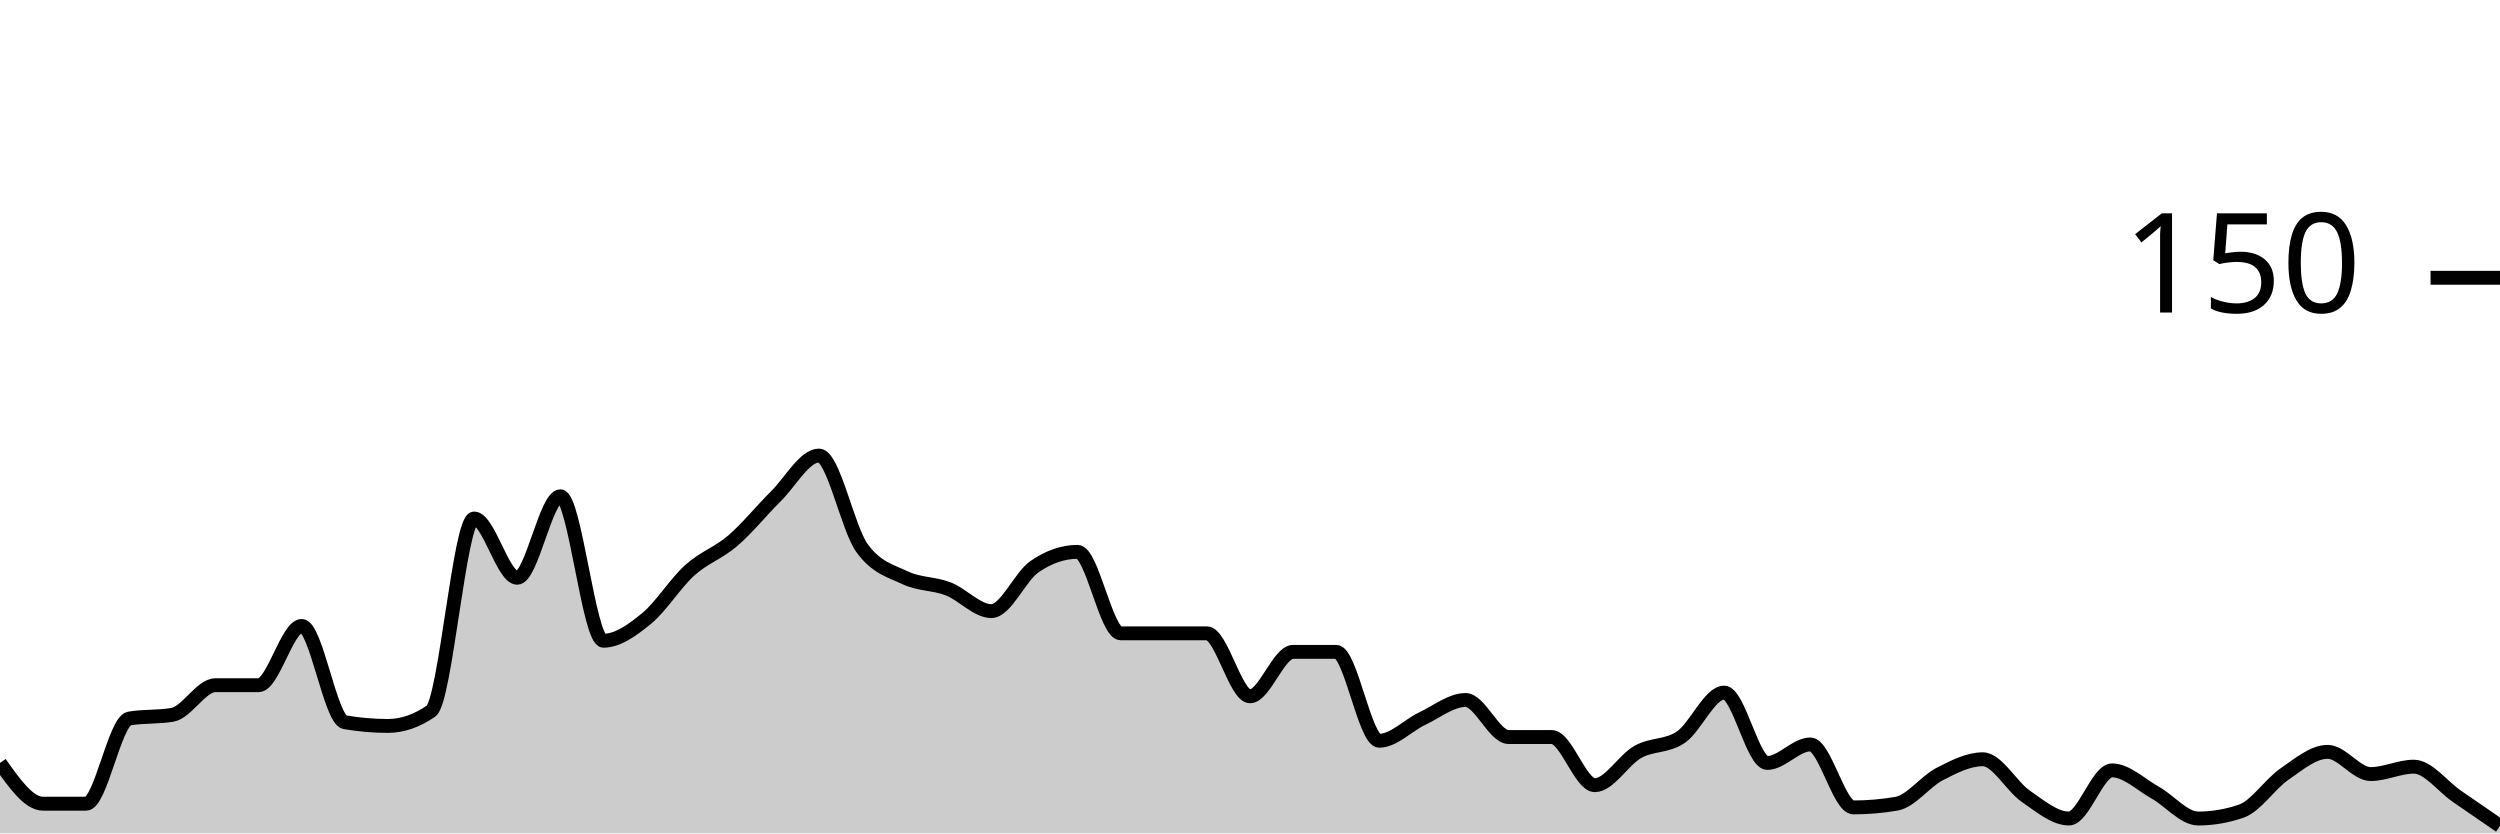
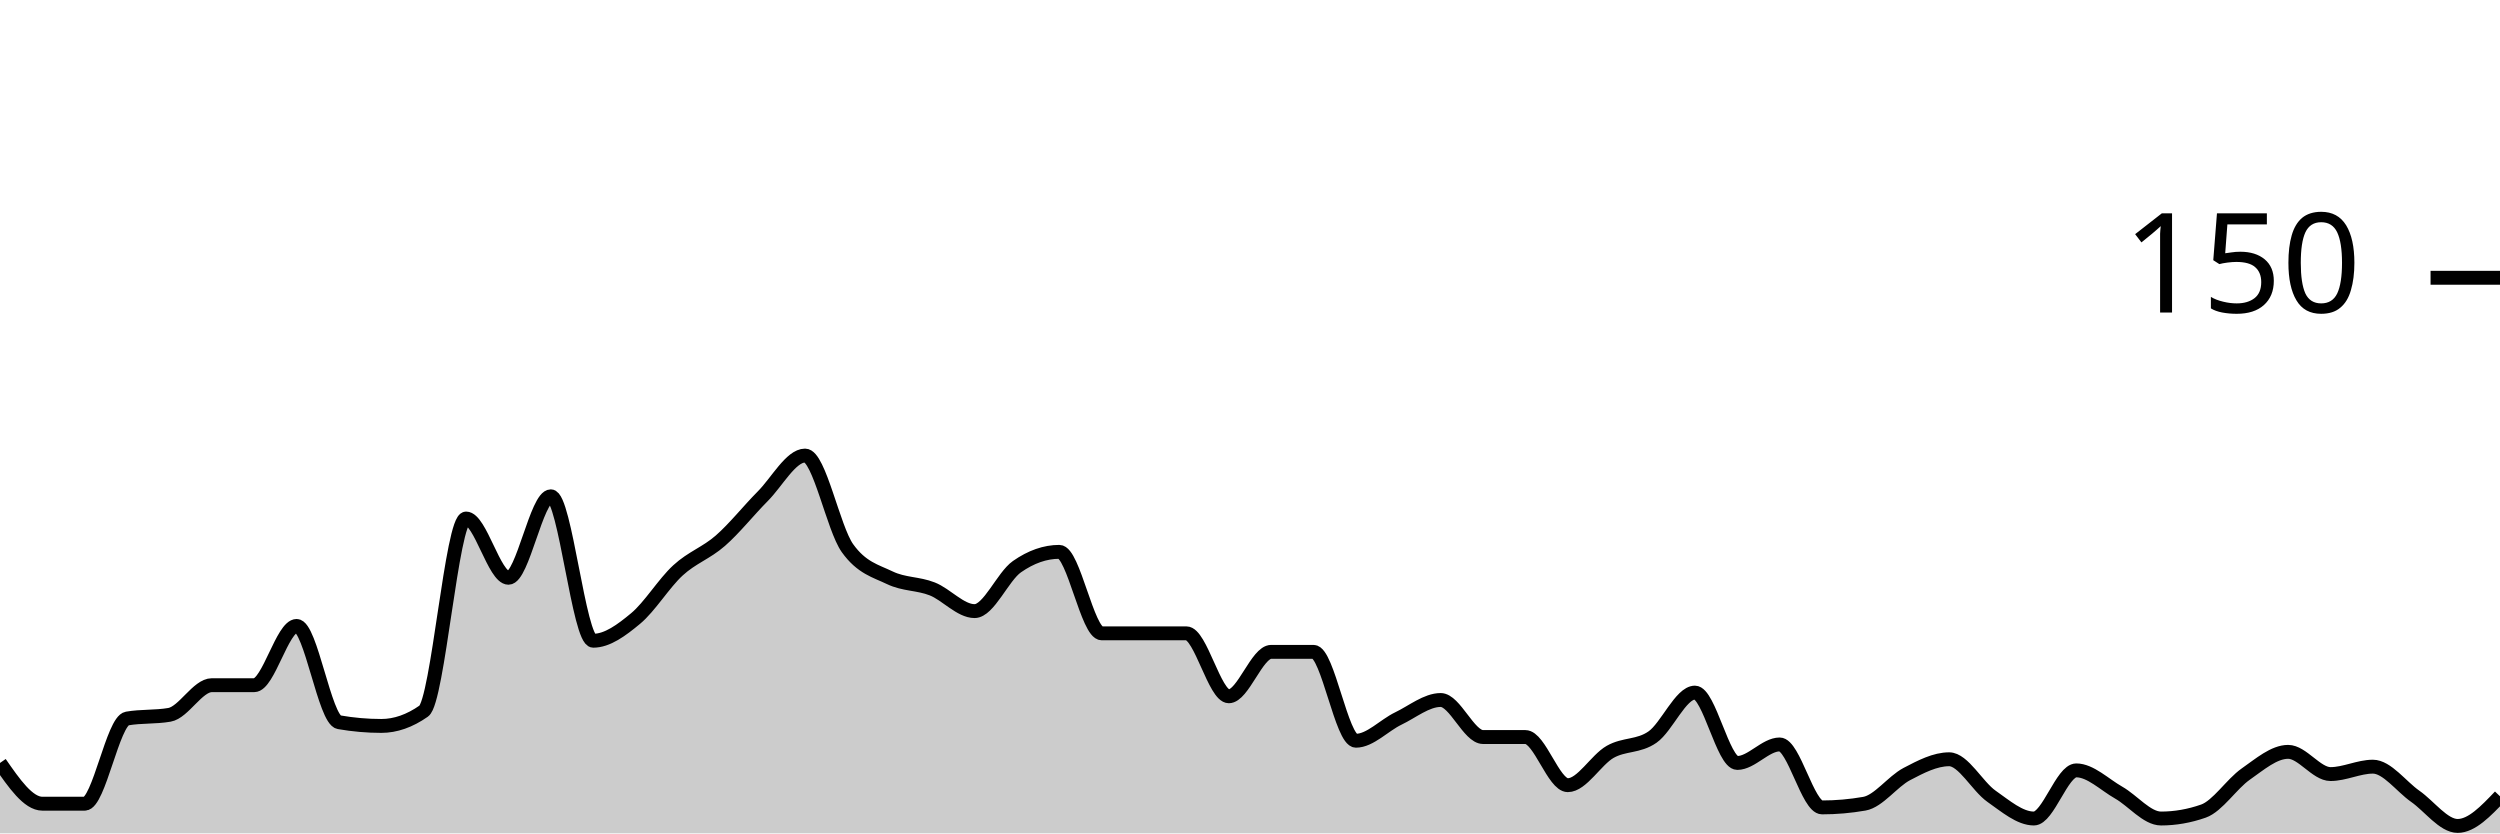
<svg xmlns="http://www.w3.org/2000/svg" viewBox="0 0 180 60">
  <g transform="translate(0,20)">
-     <path class="area" fill="rgba(0, 0, 0, 0.2)" d="M0,34.933C1.034,36.4,2.069,37.867,3.103,37.867C4.138,37.867,5.172,37.867,6.207,37.867C7.241,37.867,8.276,31.911,9.31,31.733C10.345,31.556,11.379,31.644,12.414,31.467C13.448,31.289,14.483,29.333,15.517,29.333C16.552,29.333,17.586,29.333,18.621,29.333C19.655,29.333,20.69,25.067,21.724,25.067C22.759,25.067,23.793,31.822,24.828,32C25.862,32.178,26.897,32.267,27.931,32.267C28.966,32.267,30,31.911,31.034,31.2C32.069,30.489,33.103,17.333,34.138,17.333C35.172,17.333,36.207,21.6,37.241,21.6C38.276,21.6,39.31,15.733,40.345,15.733C41.379,15.733,42.414,26.133,43.448,26.133C44.483,26.133,45.517,25.378,46.552,24.533C47.586,23.689,48.621,22,49.655,21.067C50.69,20.133,51.724,19.822,52.759,18.933C53.793,18.044,54.828,16.756,55.862,15.733C56.897,14.711,57.931,12.8,58.966,12.8C60,12.8,61.034,18.044,62.069,19.467C63.103,20.889,64.138,21.111,65.172,21.6C66.207,22.089,67.241,22,68.276,22.4C69.31,22.8,70.345,24,71.379,24C72.414,24,73.448,21.511,74.483,20.8C75.517,20.089,76.552,19.733,77.586,19.733C78.621,19.733,79.655,25.6,80.69,25.6C81.724,25.6,82.759,25.6,83.793,25.6C84.828,25.6,85.862,25.6,86.897,25.6C87.931,25.6,88.966,30.133,90,30.133C91.034,30.133,92.069,26.933,93.103,26.933C94.138,26.933,95.172,26.933,96.207,26.933C97.241,26.933,98.276,33.333,99.31,33.333C100.345,33.333,101.379,32.222,102.414,31.733C103.448,31.244,104.483,30.4,105.517,30.4C106.552,30.4,107.586,33.067,108.621,33.067C109.655,33.067,110.69,33.067,111.724,33.067C112.759,33.067,113.793,36.533,114.828,36.533C115.862,36.533,116.897,34.711,117.931,34.133C118.966,33.556,120,33.778,121.034,33.067C122.069,32.356,123.103,29.867,124.138,29.867C125.172,29.867,126.207,34.933,127.241,34.933C128.276,34.933,129.31,33.6,130.345,33.6C131.379,33.6,132.414,38.133,133.448,38.133C134.483,38.133,135.517,38.044,136.552,37.867C137.586,37.689,138.621,36.267,139.655,35.733C140.69,35.2,141.724,34.667,142.759,34.667C143.793,34.667,144.828,36.622,145.862,37.333C146.897,38.044,147.931,38.933,148.966,38.933C150,38.933,151.034,35.467,152.069,35.467C153.103,35.467,154.138,36.489,155.172,37.067C156.207,37.644,157.241,38.933,158.276,38.933C159.31,38.933,160.345,38.756,161.379,38.4C162.414,38.044,163.448,36.444,164.483,35.733C165.517,35.022,166.552,34.133,167.586,34.133C168.621,34.133,169.655,35.733,170.69,35.733C171.724,35.733,172.759,35.2,173.793,35.2C174.828,35.2,175.862,36.622,176.897,37.333C177.931,38.044,178.966,38.756,180,39.467L180,40C178.966,40,177.931,40,176.897,40C175.862,40,174.828,40,173.793,40C172.759,40,171.724,40,170.69,40C169.655,40,168.621,40,167.586,40C166.552,40,165.517,40,164.483,40C163.448,40,162.414,40,161.379,40C160.345,40,159.31,40,158.276,40C157.241,40,156.207,40,155.172,40C154.138,40,153.103,40,152.069,40C151.034,40,150,40,148.966,40C147.931,40,146.897,40,145.862,40C144.828,40,143.793,40,142.759,40C141.724,40,140.69,40,139.655,40C138.621,40,137.586,40,136.552,40C135.517,40,134.483,40,133.448,40C132.414,40,131.379,40,130.345,40C129.31,40,128.276,40,127.241,40C126.207,40,125.172,40,124.138,40C123.103,40,122.069,40,121.034,40C120,40,118.966,40,117.931,40C116.897,40,115.862,40,114.828,40C113.793,40,112.759,40,111.724,40C110.69,40,109.655,40,108.621,40C107.586,40,106.552,40,105.517,40C104.483,40,103.448,40,102.414,40C101.379,40,100.345,40,99.31,40C98.276,40,97.241,40,96.207,40C95.172,40,94.138,40,93.103,40C92.069,40,91.034,40,90,40C88.966,40,87.931,40,86.897,40C85.862,40,84.828,40,83.793,40C82.759,40,81.724,40,80.69,40C79.655,40,78.621,40,77.586,40C76.552,40,75.517,40,74.483,40C73.448,40,72.414,40,71.379,40C70.345,40,69.31,40,68.276,40C67.241,40,66.207,40,65.172,40C64.138,40,63.103,40,62.069,40C61.034,40,60,40,58.966,40C57.931,40,56.897,40,55.862,40C54.828,40,53.793,40,52.759,40C51.724,40,50.69,40,49.655,40C48.621,40,47.586,40,46.552,40C45.517,40,44.483,40,43.448,40C42.414,40,41.379,40,40.345,40C39.31,40,38.276,40,37.241,40C36.207,40,35.172,40,34.138,40C33.103,40,32.069,40,31.034,40C30,40,28.966,40,27.931,40C26.897,40,25.862,40,24.828,40C23.793,40,22.759,40,21.724,40C20.69,40,19.655,40,18.621,40C17.586,40,16.552,40,15.517,40C14.483,40,13.448,40,12.414,40C11.379,40,10.345,40,9.31,40C8.276,40,7.241,40,6.207,40C5.172,40,4.138,40,3.103,40C2.069,40,1.034,40,0,40Z" />
-     <path class="line" stroke="black" fill="none" d="M0,34.933C1.034,36.4,2.069,37.867,3.103,37.867C4.138,37.867,5.172,37.867,6.207,37.867C7.241,37.867,8.276,31.911,9.31,31.733C10.345,31.556,11.379,31.644,12.414,31.467C13.448,31.289,14.483,29.333,15.517,29.333C16.552,29.333,17.586,29.333,18.621,29.333C19.655,29.333,20.69,25.067,21.724,25.067C22.759,25.067,23.793,31.822,24.828,32C25.862,32.178,26.897,32.267,27.931,32.267C28.966,32.267,30,31.911,31.034,31.2C32.069,30.489,33.103,17.333,34.138,17.333C35.172,17.333,36.207,21.6,37.241,21.6C38.276,21.6,39.31,15.733,40.345,15.733C41.379,15.733,42.414,26.133,43.448,26.133C44.483,26.133,45.517,25.378,46.552,24.533C47.586,23.689,48.621,22,49.655,21.067C50.69,20.133,51.724,19.822,52.759,18.933C53.793,18.044,54.828,16.756,55.862,15.733C56.897,14.711,57.931,12.8,58.966,12.8C60,12.8,61.034,18.044,62.069,19.467C63.103,20.889,64.138,21.111,65.172,21.6C66.207,22.089,67.241,22,68.276,22.4C69.31,22.8,70.345,24,71.379,24C72.414,24,73.448,21.511,74.483,20.8C75.517,20.089,76.552,19.733,77.586,19.733C78.621,19.733,79.655,25.6,80.69,25.6C81.724,25.6,82.759,25.6,83.793,25.6C84.828,25.6,85.862,25.6,86.897,25.6C87.931,25.6,88.966,30.133,90,30.133C91.034,30.133,92.069,26.933,93.103,26.933C94.138,26.933,95.172,26.933,96.207,26.933C97.241,26.933,98.276,33.333,99.31,33.333C100.345,33.333,101.379,32.222,102.414,31.733C103.448,31.244,104.483,30.4,105.517,30.4C106.552,30.4,107.586,33.067,108.621,33.067C109.655,33.067,110.69,33.067,111.724,33.067C112.759,33.067,113.793,36.533,114.828,36.533C115.862,36.533,116.897,34.711,117.931,34.133C118.966,33.556,120,33.778,121.034,33.067C122.069,32.356,123.103,29.867,124.138,29.867C125.172,29.867,126.207,34.933,127.241,34.933C128.276,34.933,129.31,33.6,130.345,33.6C131.379,33.6,132.414,38.133,133.448,38.133C134.483,38.133,135.517,38.044,136.552,37.867C137.586,37.689,138.621,36.267,139.655,35.733C140.69,35.2,141.724,34.667,142.759,34.667C143.793,34.667,144.828,36.622,145.862,37.333C146.897,38.044,147.931,38.933,148.966,38.933C150,38.933,151.034,35.467,152.069,35.467C153.103,35.467,154.138,36.489,155.172,37.067C156.207,37.644,157.241,38.933,158.276,38.933C159.31,38.933,160.345,38.756,161.379,38.4C162.414,38.044,163.448,36.444,164.483,35.733C165.517,35.022,166.552,34.133,167.586,34.133C168.621,34.133,169.655,35.733,170.69,35.733C171.724,35.733,172.759,35.2,173.793,35.2C174.828,35.2,175.862,36.622,176.897,37.333C177.931,38.044,178.966,38.756,180,39.467" />
+     <path class="area" fill="rgba(0, 0, 0, 0.2)" d="M0,34.933C1.017,36.4,2.034,37.867,3.051,37.867C4.068,37.867,5.085,37.867,6.102,37.867C7.119,37.867,8.136,31.911,9.153,31.733C10.169,31.556,11.186,31.644,12.203,31.467C13.22,31.289,14.237,29.333,15.254,29.333C16.271,29.333,17.288,29.333,18.305,29.333C19.322,29.333,20.339,25.067,21.356,25.067C22.373,25.067,23.39,31.822,24.407,32C25.424,32.178,26.441,32.267,27.458,32.267C28.475,32.267,29.492,31.911,30.508,31.2C31.525,30.489,32.542,17.333,33.559,17.333C34.576,17.333,35.593,21.6,36.61,21.6C37.627,21.6,38.644,15.733,39.661,15.733C40.678,15.733,41.695,26.133,42.712,26.133C43.729,26.133,44.746,25.378,45.763,24.533C46.78,23.689,47.797,22,48.814,21.067C49.831,20.133,50.847,19.822,51.864,18.933C52.881,18.044,53.898,16.756,54.915,15.733C55.932,14.711,56.949,12.8,57.966,12.8C58.983,12.8,60,18.044,61.017,19.467C62.034,20.889,63.051,21.111,64.068,21.6C65.085,22.089,66.102,22,67.119,22.4C68.136,22.8,69.153,24,70.169,24C71.186,24,72.203,21.511,73.22,20.8C74.237,20.089,75.254,19.733,76.271,19.733C77.288,19.733,78.305,25.6,79.322,25.6C80.339,25.6,81.356,25.6,82.373,25.6C83.39,25.6,84.407,25.6,85.424,25.6C86.441,25.6,87.458,30.133,88.475,30.133C89.492,30.133,90.508,26.933,91.525,26.933C92.542,26.933,93.559,26.933,94.576,26.933C95.593,26.933,96.61,33.333,97.627,33.333C98.644,33.333,99.661,32.222,100.678,31.733C101.695,31.244,102.712,30.4,103.729,30.4C104.746,30.4,105.763,33.067,106.78,33.067C107.797,33.067,108.814,33.067,109.831,33.067C110.847,33.067,111.864,36.533,112.881,36.533C113.898,36.533,114.915,34.711,115.932,34.133C116.949,33.556,117.966,33.778,118.983,33.067C120,32.356,121.017,29.867,122.034,29.867C123.051,29.867,124.068,34.933,125.085,34.933C126.102,34.933,127.119,33.6,128.136,33.6C129.153,33.6,130.169,38.133,131.186,38.133C132.203,38.133,133.22,38.044,134.237,37.867C135.254,37.689,136.271,36.267,137.288,35.733C138.305,35.2,139.322,34.667,140.339,34.667C141.356,34.667,142.373,36.622,143.39,37.333C144.407,38.044,145.424,38.933,146.441,38.933C147.458,38.933,148.475,35.467,149.492,35.467C150.508,35.467,151.525,36.489,152.542,37.067C153.559,37.644,154.576,38.933,155.593,38.933C156.61,38.933,157.627,38.756,158.644,38.4C159.661,38.044,160.678,36.444,161.695,35.733C162.712,35.022,163.729,34.133,164.746,34.133C165.763,34.133,166.78,35.733,167.797,35.733C168.814,35.733,169.831,35.2,170.847,35.2C171.864,35.2,172.881,36.622,173.898,37.333C174.915,38.044,175.932,39.467,176.949,39.467C177.966,39.467,178.983,38.4,180,37.333L180,40C178.983,40,177.966,40,176.949,40C175.932,40,174.915,40,173.898,40C172.881,40,171.864,40,170.847,40C169.831,40,168.814,40,167.797,40C166.78,40,165.763,40,164.746,40C163.729,40,162.712,40,161.695,40C160.678,40,159.661,40,158.644,40C157.627,40,156.61,40,155.593,40C154.576,40,153.559,40,152.542,40C151.525,40,150.508,40,149.492,40C148.475,40,147.458,40,146.441,40C145.424,40,144.407,40,143.39,40C142.373,40,141.356,40,140.339,40C139.322,40,138.305,40,137.288,40C136.271,40,135.254,40,134.237,40C133.22,40,132.203,40,131.186,40C130.169,40,129.153,40,128.136,40C127.119,40,126.102,40,125.085,40C124.068,40,123.051,40,122.034,40C121.017,40,120,40,118.983,40C117.966,40,116.949,40,115.932,40C114.915,40,113.898,40,112.881,40C111.864,40,110.847,40,109.831,40C108.814,40,107.797,40,106.78,40C105.763,40,104.746,40,103.729,40C102.712,40,101.695,40,100.678,40C99.661,40,98.644,40,97.627,40C96.61,40,95.593,40,94.576,40C93.559,40,92.542,40,91.525,40C90.508,40,89.492,40,88.475,40C87.458,40,86.441,40,85.424,40C84.407,40,83.39,40,82.373,40C81.356,40,80.339,40,79.322,40C78.305,40,77.288,40,76.271,40C75.254,40,74.237,40,73.22,40C72.203,40,71.186,40,70.169,40C69.153,40,68.136,40,67.119,40C66.102,40,65.085,40,64.068,40C63.051,40,62.034,40,61.017,40C60,40,58.983,40,57.966,40C56.949,40,55.932,40,54.915,40C53.898,40,52.881,40,51.864,40C50.847,40,49.831,40,48.814,40C47.797,40,46.78,40,45.763,40C44.746,40,43.729,40,42.712,40C41.695,40,40.678,40,39.661,40C38.644,40,37.627,40,36.61,40C35.593,40,34.576,40,33.559,40C32.542,40,31.525,40,30.508,40C29.492,40,28.475,40,27.458,40C26.441,40,25.424,40,24.407,40C23.39,40,22.373,40,21.356,40C20.339,40,19.322,40,18.305,40C17.288,40,16.271,40,15.254,40C14.237,40,13.22,40,12.203,40C11.186,40,10.169,40,9.153,40C8.136,40,7.119,40,6.102,40C5.085,40,4.068,40,3.051,40C2.034,40,1.017,40,0,40Z" />
+     <path class="line" stroke="black" fill="none" d="M0,34.933C1.017,36.4,2.034,37.867,3.051,37.867C4.068,37.867,5.085,37.867,6.102,37.867C7.119,37.867,8.136,31.911,9.153,31.733C10.169,31.556,11.186,31.644,12.203,31.467C13.22,31.289,14.237,29.333,15.254,29.333C16.271,29.333,17.288,29.333,18.305,29.333C19.322,29.333,20.339,25.067,21.356,25.067C22.373,25.067,23.39,31.822,24.407,32C25.424,32.178,26.441,32.267,27.458,32.267C28.475,32.267,29.492,31.911,30.508,31.2C31.525,30.489,32.542,17.333,33.559,17.333C34.576,17.333,35.593,21.6,36.61,21.6C37.627,21.6,38.644,15.733,39.661,15.733C40.678,15.733,41.695,26.133,42.712,26.133C43.729,26.133,44.746,25.378,45.763,24.533C46.78,23.689,47.797,22,48.814,21.067C49.831,20.133,50.847,19.822,51.864,18.933C52.881,18.044,53.898,16.756,54.915,15.733C55.932,14.711,56.949,12.8,57.966,12.8C58.983,12.8,60,18.044,61.017,19.467C62.034,20.889,63.051,21.111,64.068,21.6C65.085,22.089,66.102,22,67.119,22.4C68.136,22.8,69.153,24,70.169,24C71.186,24,72.203,21.511,73.22,20.8C74.237,20.089,75.254,19.733,76.271,19.733C77.288,19.733,78.305,25.6,79.322,25.6C80.339,25.6,81.356,25.6,82.373,25.6C83.39,25.6,84.407,25.6,85.424,25.6C86.441,25.6,87.458,30.133,88.475,30.133C89.492,30.133,90.508,26.933,91.525,26.933C92.542,26.933,93.559,26.933,94.576,26.933C95.593,26.933,96.61,33.333,97.627,33.333C98.644,33.333,99.661,32.222,100.678,31.733C101.695,31.244,102.712,30.4,103.729,30.4C104.746,30.4,105.763,33.067,106.78,33.067C107.797,33.067,108.814,33.067,109.831,33.067C110.847,33.067,111.864,36.533,112.881,36.533C113.898,36.533,114.915,34.711,115.932,34.133C116.949,33.556,117.966,33.778,118.983,33.067C120,32.356,121.017,29.867,122.034,29.867C123.051,29.867,124.068,34.933,125.085,34.933C126.102,34.933,127.119,33.6,128.136,33.6C129.153,33.6,130.169,38.133,131.186,38.133C132.203,38.133,133.22,38.044,134.237,37.867C135.254,37.689,136.271,36.267,137.288,35.733C138.305,35.2,139.322,34.667,140.339,34.667C141.356,34.667,142.373,36.622,143.39,37.333C144.407,38.044,145.424,38.933,146.441,38.933C147.458,38.933,148.475,35.467,149.492,35.467C150.508,35.467,151.525,36.489,152.542,37.067C153.559,37.644,154.576,38.933,155.593,38.933C156.61,38.933,157.627,38.756,158.644,38.4C159.661,38.044,160.678,36.444,161.695,35.733C162.712,35.022,163.729,34.133,164.746,34.133C165.763,34.133,166.78,35.733,167.797,35.733C168.814,35.733,169.831,35.2,170.847,35.2C171.864,35.2,172.881,36.622,173.898,37.333C174.915,38.044,175.932,39.467,176.949,39.467C177.966,39.467,178.983,38.4,180,37.333" />
    <path class="axis-ceiling" stroke-width="1" stroke="black" fill="none" d="M175,0L180,0" />
    <text class="axis-ceiling-label" font-family="sans-serif" text-anchor="end" font-size="10px" x="170" y="2.5">150</text>
  </g>
</svg>
